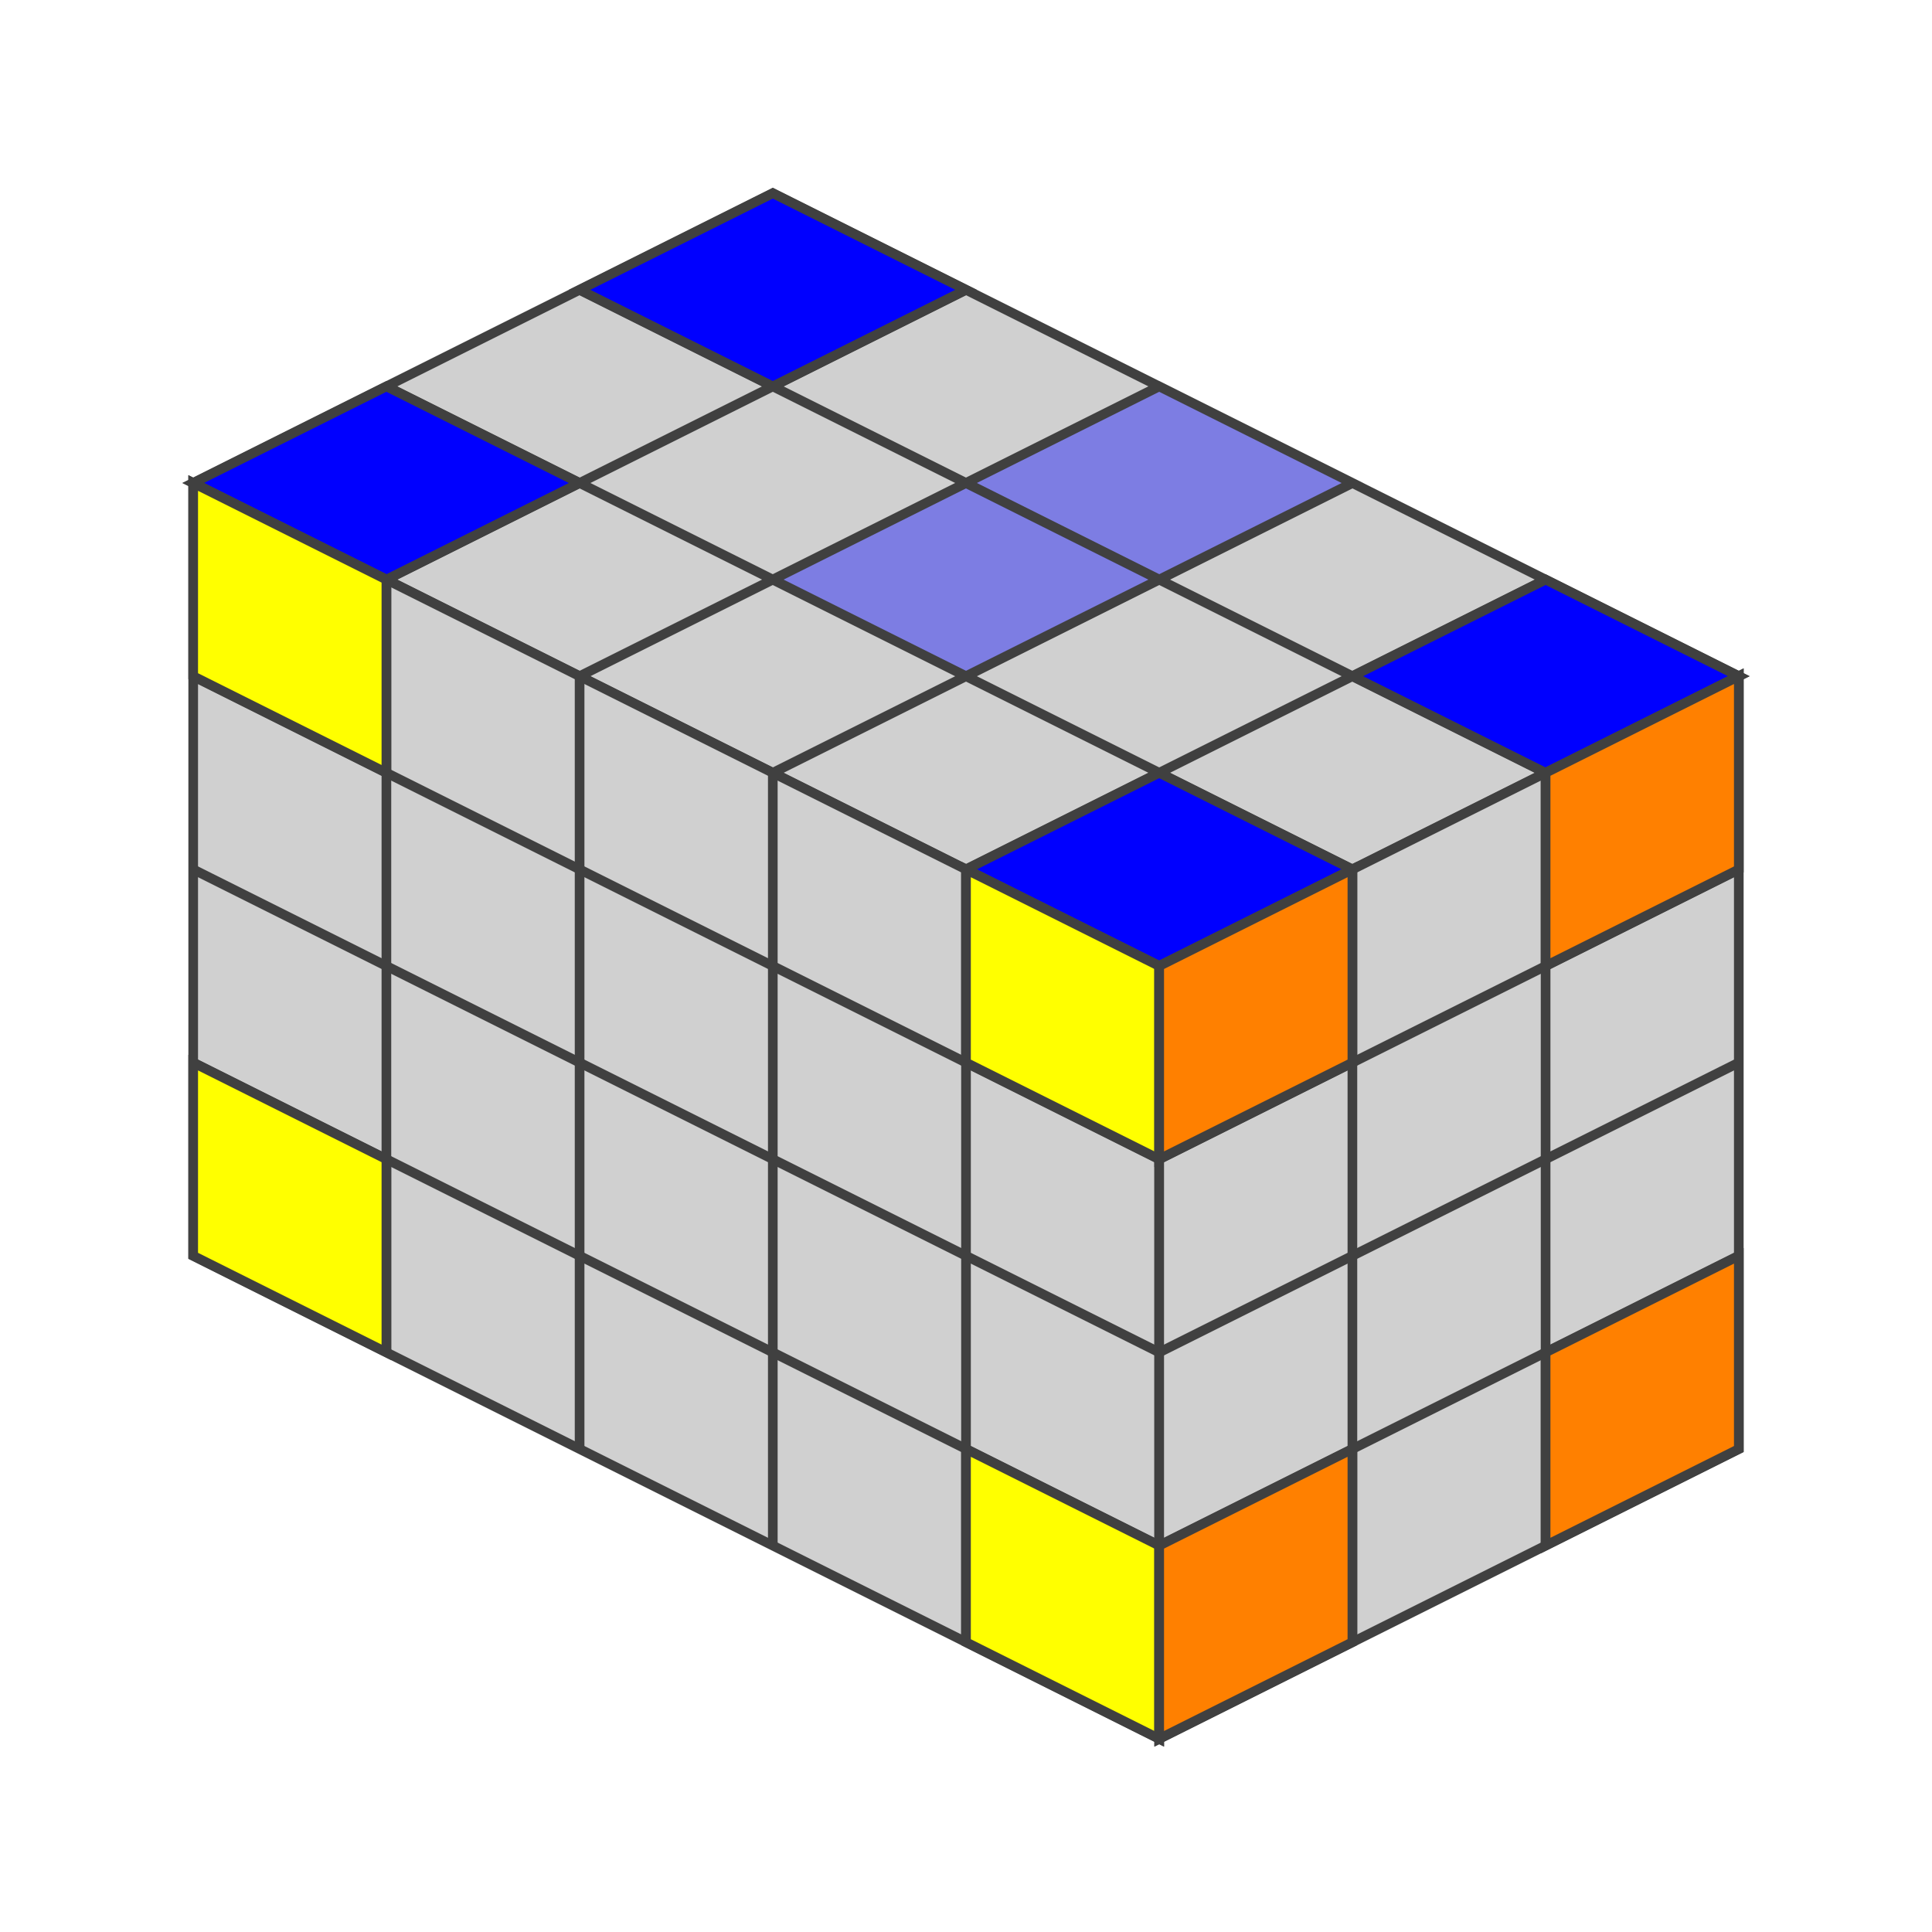
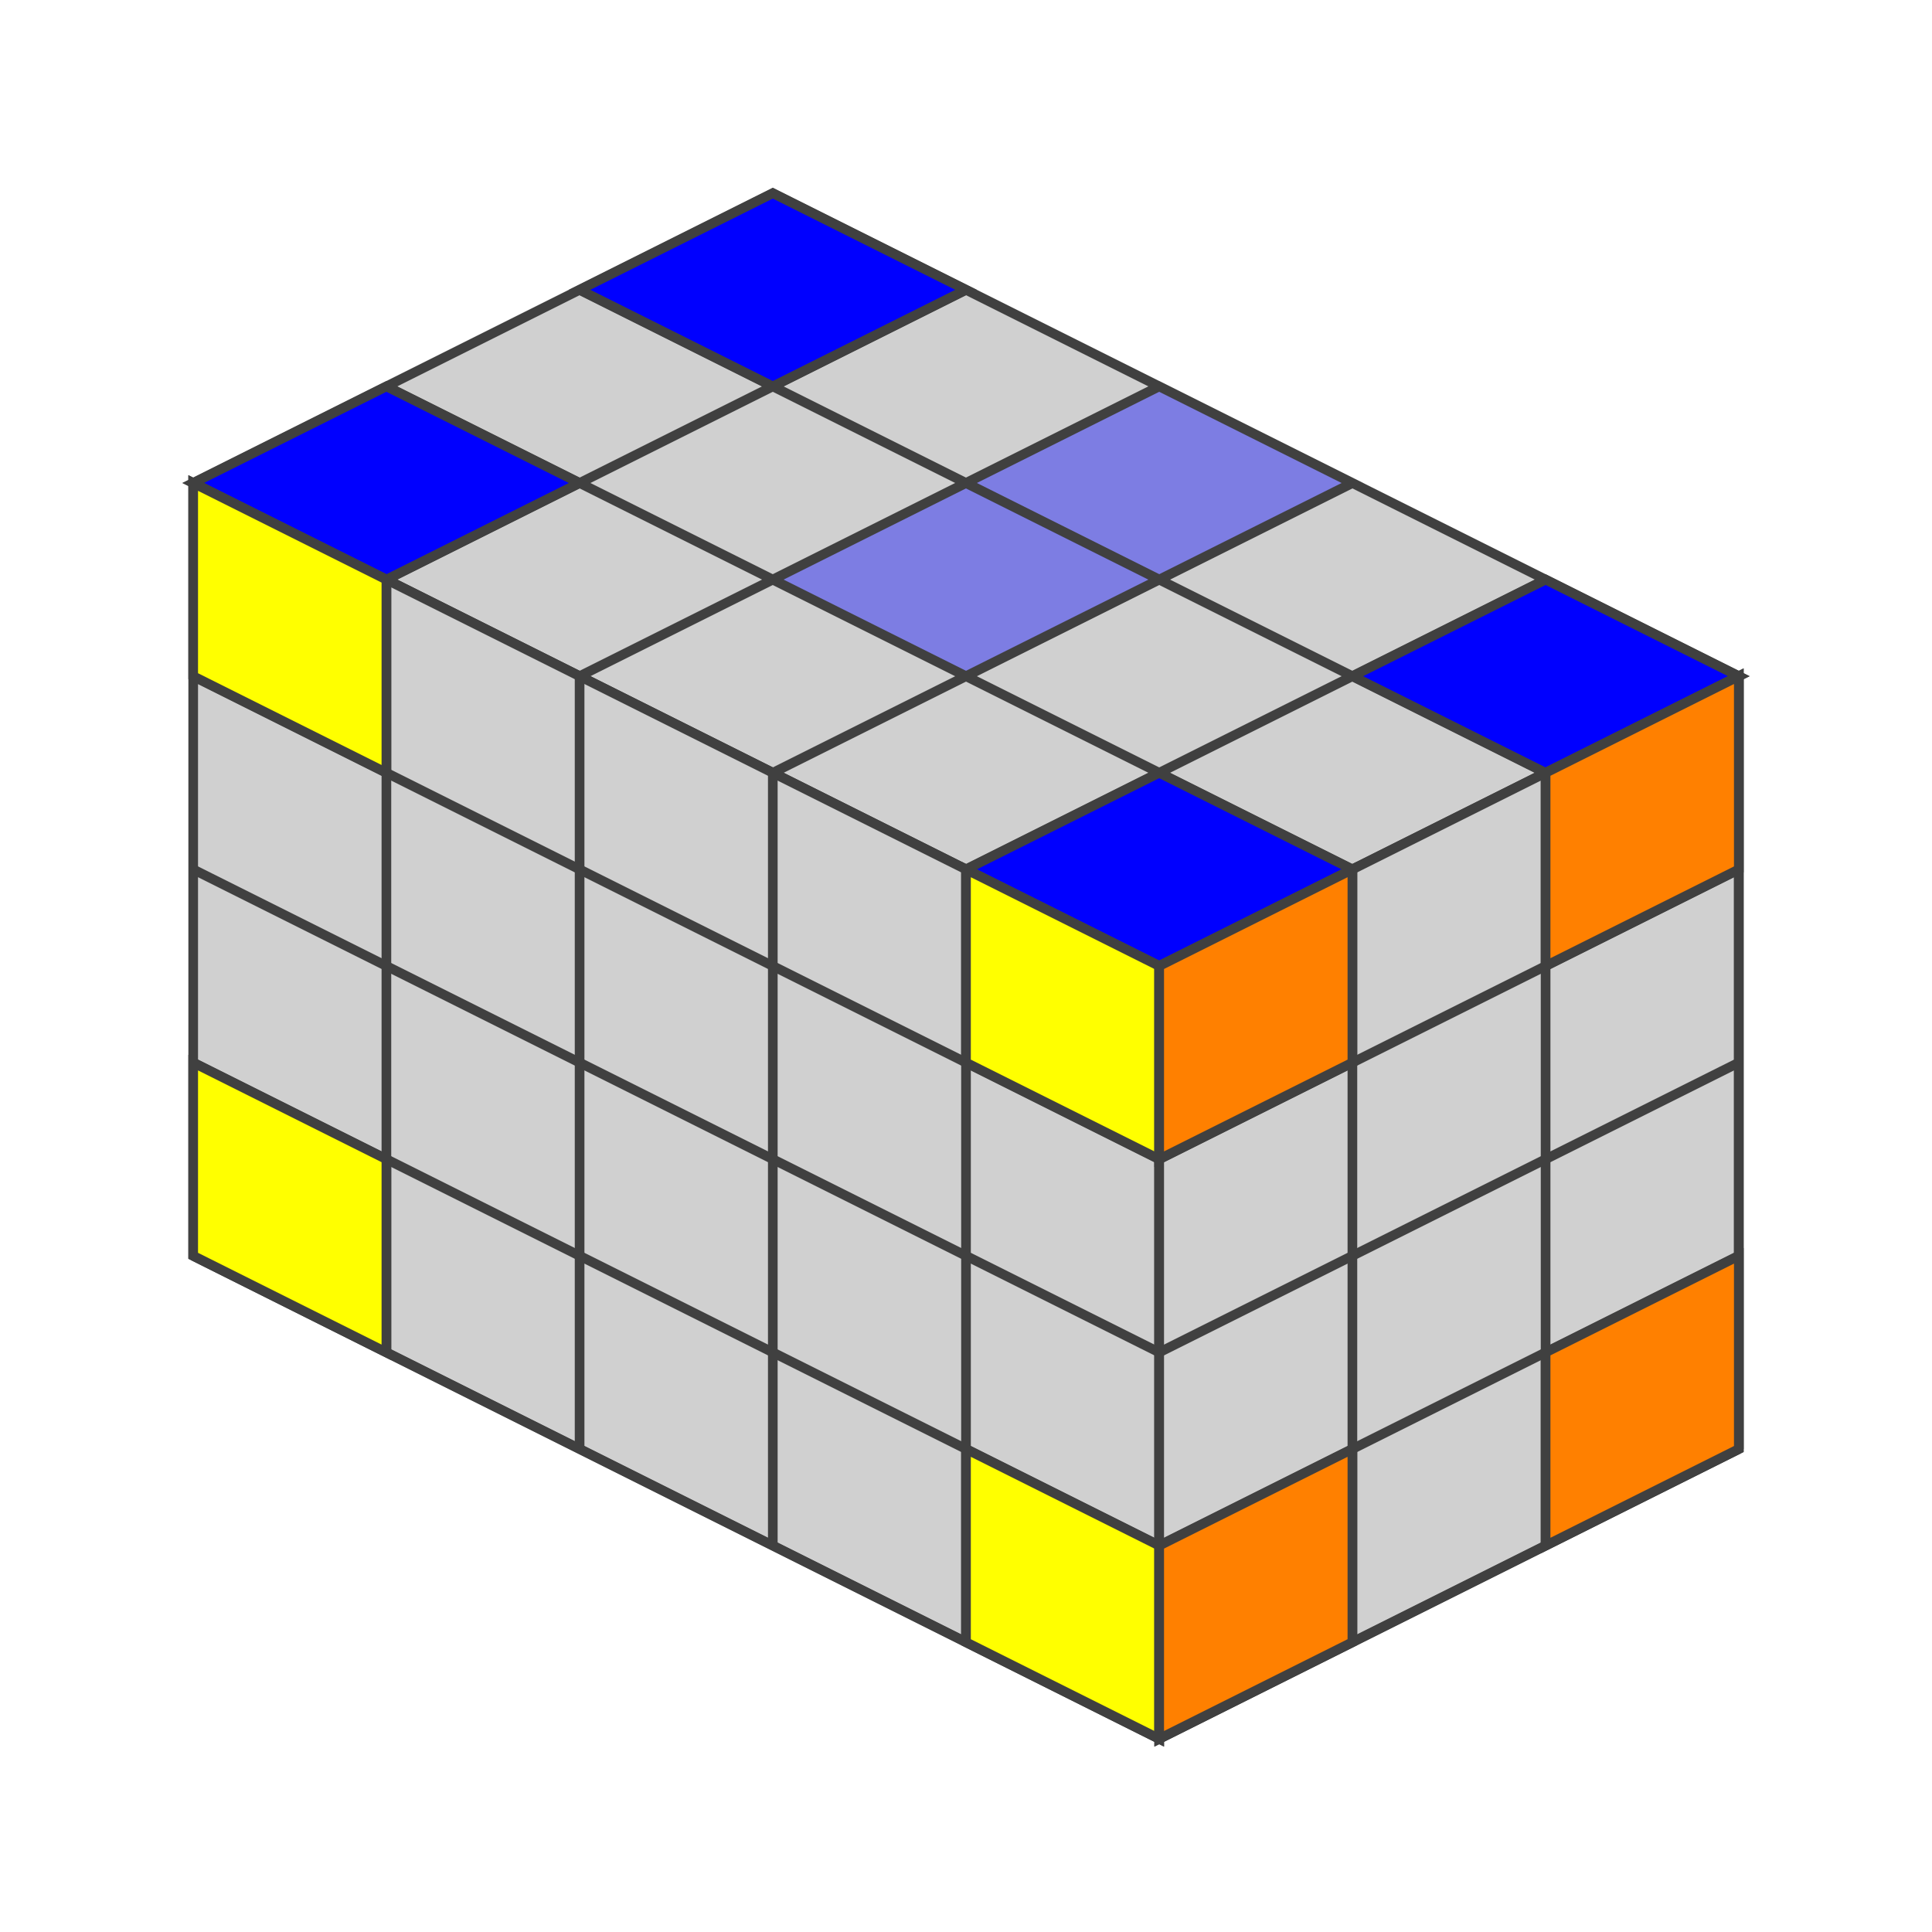
<svg xmlns="http://www.w3.org/2000/svg" version="1.1" width="200" height="200">
  <polygon points="80,20 180,70 120,100 20,50" style="fill:#d0d0d0;stroke:#404040;stroke-width:1" />
  <line x1="60" y1="30" x2="160" y2="80" style="stroke:#404040;stroke-width:1" />
  <line x1="40" y1="40" x2="140" y2="90" style="stroke:#404040;stroke-width:1" />
+   <line x1="20" y1="50" x2="120" y2="100" style="stroke:#404040;stroke-width:1" />
  <line x1="100" y1="30" x2="40" y2="60" style="stroke:#404040;stroke-width:1" />
  <line x1="120" y1="40" x2="60" y2="70" style="stroke:#404040;stroke-width:1" />
  <line x1="140" y1="50" x2="80" y2="80" style="stroke:#404040;stroke-width:1" />
  <line x1="160" y1="60" x2="100" y2="90" style="stroke:#404040;stroke-width:1" />
+   <line x1="180" y1="70" x2="120" y2="100" style="stroke:#404040;stroke-width:1" />
  <polygon points="80,20 100,30 80,40 60,30" style="fill:#0000ff;stroke:#404040;stroke-width:1;opacity:1" />
  <polygon points="120,40 140,50 120,60 100,50" style="fill:#0000ff;stroke:#404040;stroke-width:1;opacity:0.4" />
  <polygon points="160,60 180,70 160,80 140,70" style="fill:#0000ff;stroke:#404040;stroke-width:1;opacity:1" />
  <polygon points="100,50 120,60 100,70 80,60" style="fill:#0000ff;stroke:#404040;stroke-width:1;opacity:0.4" />
  <polygon points="40,40 60,50 40,60 20,50" style="fill:#0000ff;stroke:#404040;stroke-width:1;opacity:1" />
  <polygon points="120,80 140,90 120,100 100,90" style="fill:#0000ff;stroke:#404040;stroke-width:1;opacity:1" />
  <polygon points="20,50 120,100 120,180 20,130" style="fill:#d0d0d0;stroke:#404040;stroke-width:1" />
  <line x1="20" y1="70" x2="120" y2="120" style="stroke:#404040;stroke-width:1" />
  <line x1="20" y1="90" x2="120" y2="140" style="stroke:#404040;stroke-width:1" />
  <line x1="20" y1="110" x2="120" y2="160" style="stroke:#404040;stroke-width:1" />
+   <line x1="20" y1="130" x2="120" y2="180" style="stroke:#404040;stroke-width:1" />
  <line x1="40" y1="60" x2="40" y2="140" style="stroke:#404040;stroke-width:1" />
  <line x1="60" y1="70" x2="60" y2="150" style="stroke:#404040;stroke-width:1" />
  <line x1="80" y1="80" x2="80" y2="160" style="stroke:#404040;stroke-width:1" />
  <line x1="100" y1="90" x2="100" y2="170" style="stroke:#404040;stroke-width:1" />
+   <line x1="120" y1="100" x2="120" y2="180" style="stroke:#404040;stroke-width:1" />
  <polygon points="20,50 40,60 40,80 20,70" style="fill:#ffff00;stroke:#404040;stroke-width:1;opacity:1" />
  <polygon points="100,90 120,100 120,120 100,110" style="fill:#ffff00;stroke:#404040;stroke-width:1;opacity:1" />
  <polygon points="20,110 40,120 40,140 20,130" style="fill:#ffff00;stroke:#404040;stroke-width:1;opacity:1" />
  <polygon points="100,150 120,160 120,180 100,170" style="fill:#ffff00;stroke:#404040;stroke-width:1;opacity:1" />
  <polygon points="120,100.0 180,70.0 180,150.0 120,180.0" style="fill:#d0d0d0;stroke:#404040;stroke-width:1" />
  <line x1="120" y1="120.0" x2="180" y2="90.0" style="stroke:#404040;stroke-width:1" />
  <line x1="120" y1="140.0" x2="180" y2="110.0" style="stroke:#404040;stroke-width:1" />
  <line x1="120" y1="160.0" x2="180" y2="130.0" style="stroke:#404040;stroke-width:1" />
+   <line x1="120" y1="180.0" x2="180" y2="150.0" style="stroke:#404040;stroke-width:1" />
  <line x1="140" y1="90.0" x2="140" y2="170.0" style="stroke:#404040;stroke-width:1" />
  <line x1="160" y1="80.0" x2="160" y2="160.0" style="stroke:#404040;stroke-width:1" />
+   <line x1="180" y1="70.0" x2="180" y2="150.0" style="stroke:#404040;stroke-width:1" />
  <polygon points="120,100.0 140,90.0 140,110.0 120,120.0" style="fill:#ff8000;stroke:#404040;stroke-width:1;opacity:1" />
  <polygon points="160,80.0 180,70.0 180,90.0 160,100.0" style="fill:#ff8000;stroke:#404040;stroke-width:1;opacity:1" />
  <polygon points="120,160.0 140,150.0 140,170.0 120,180.0" style="fill:#ff8000;stroke:#404040;stroke-width:1;opacity:1" />
  <polygon points="160,140.0 180,130.0 180,150.0 160,160.0" style="fill:#ff8000;stroke:#404040;stroke-width:1;opacity:1" />
</svg>
